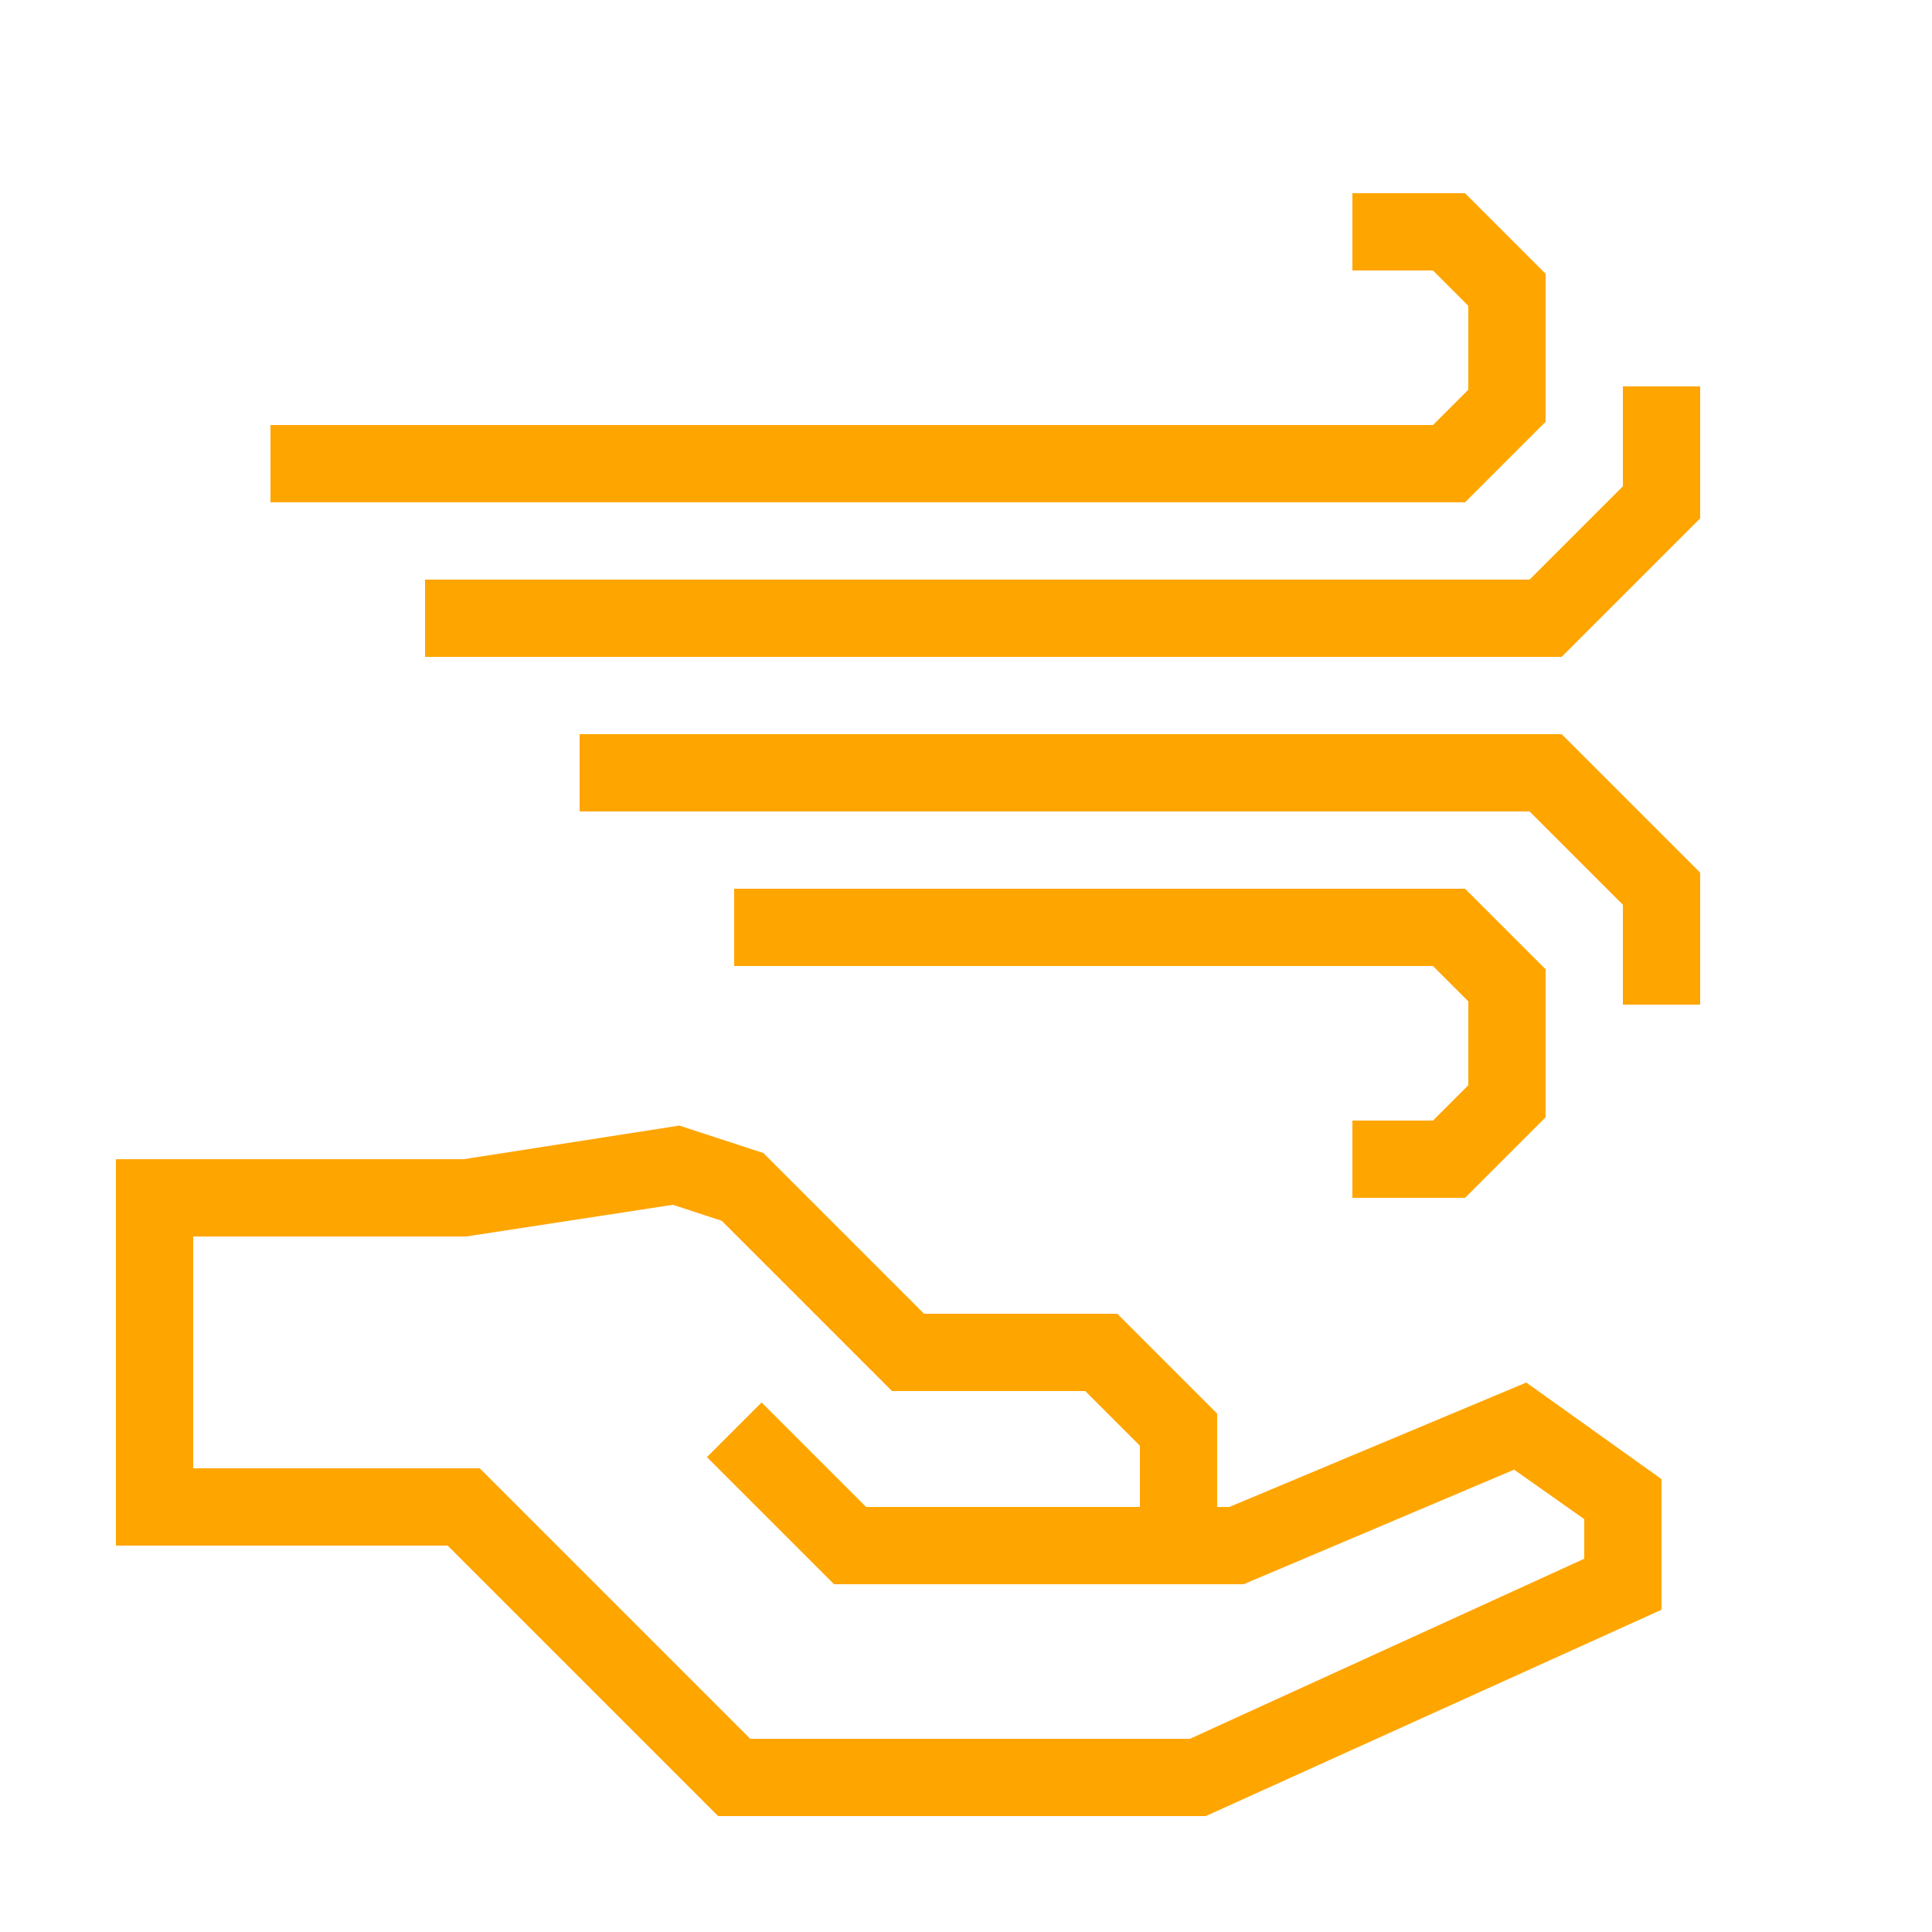
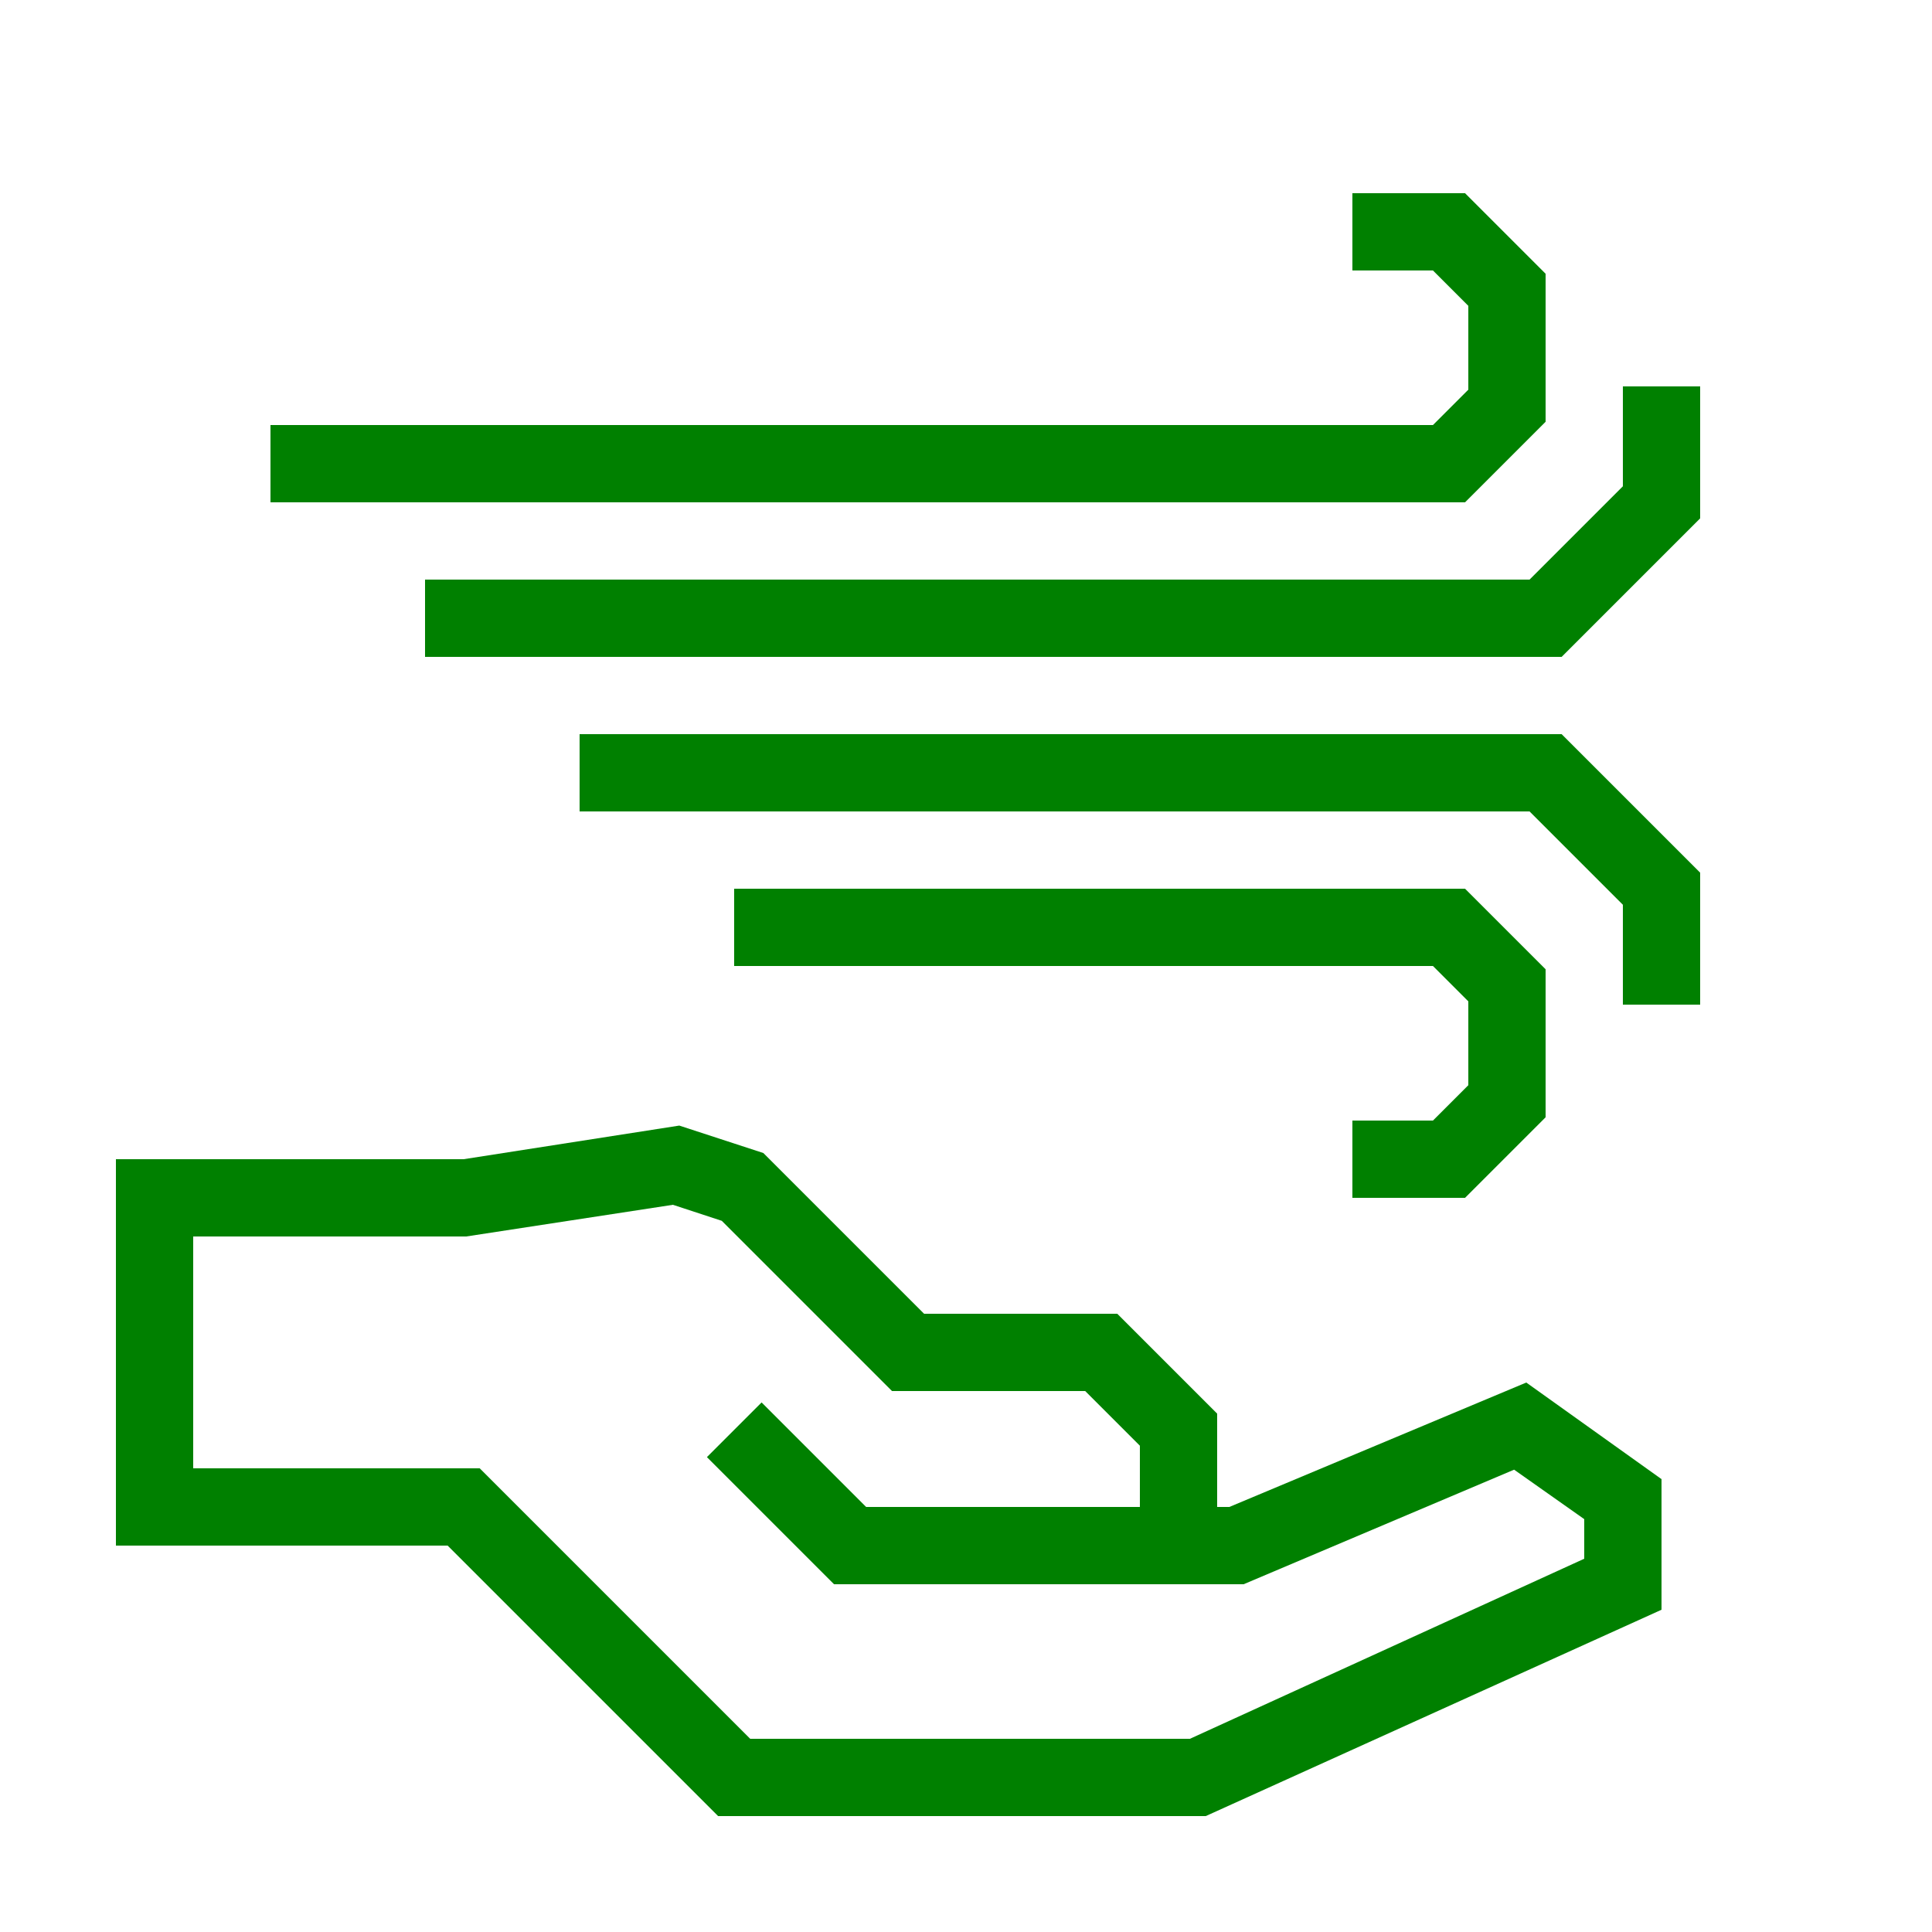
- <svg xmlns="http://www.w3.org/2000/svg" data-name="Warstwa 1" viewBox="0 0 100 100" x="0px" y="0px" style="fill:orange">
+ <svg xmlns="http://www.w3.org/2000/svg" data-name="Warstwa 1" viewBox="0 0 100 100" x="0px" y="0px" style="fill:green">
  <path d="M63.63,78H63V73.17L57.83,68h-10l-8.32-8.32-4.35-1.42L24,60H6V80H23.17l14,14H62.41L86,83.32V76.56l-7-5ZM82,80.68,61.59,90H38.83l-14-14H10V64H24.13l10.7-1.64,2.53.83L46.17,72h10L59,74.83V78H44.83l-5.41-5.41-2.83,2.83L43.17,82H64.37l14-5.93L82,78.63Z" />
  <polygon points="74.17 58 70 58 70 62 75.83 62 80 57.83 80 50.17 75.83 46 38 46 38 50 74.17 50 76 51.83 76 56.17 74.17 58" />
  <polygon points="30 38 30 42 79.17 42 84 46.83 84 52 88 52 88 45.17 80.83 38 30 38" />
  <polygon points="80 21.83 80 14.17 75.83 10 70 10 70 14 74.17 14 76 15.83 76 20.17 74.17 22 14 22 14 26 75.83 26 80 21.83" />
  <polygon points="84 20 84 25.17 79.17 30 22 30 22 34 80.83 34 88 26.83 88 20 84 20" />
</svg>
